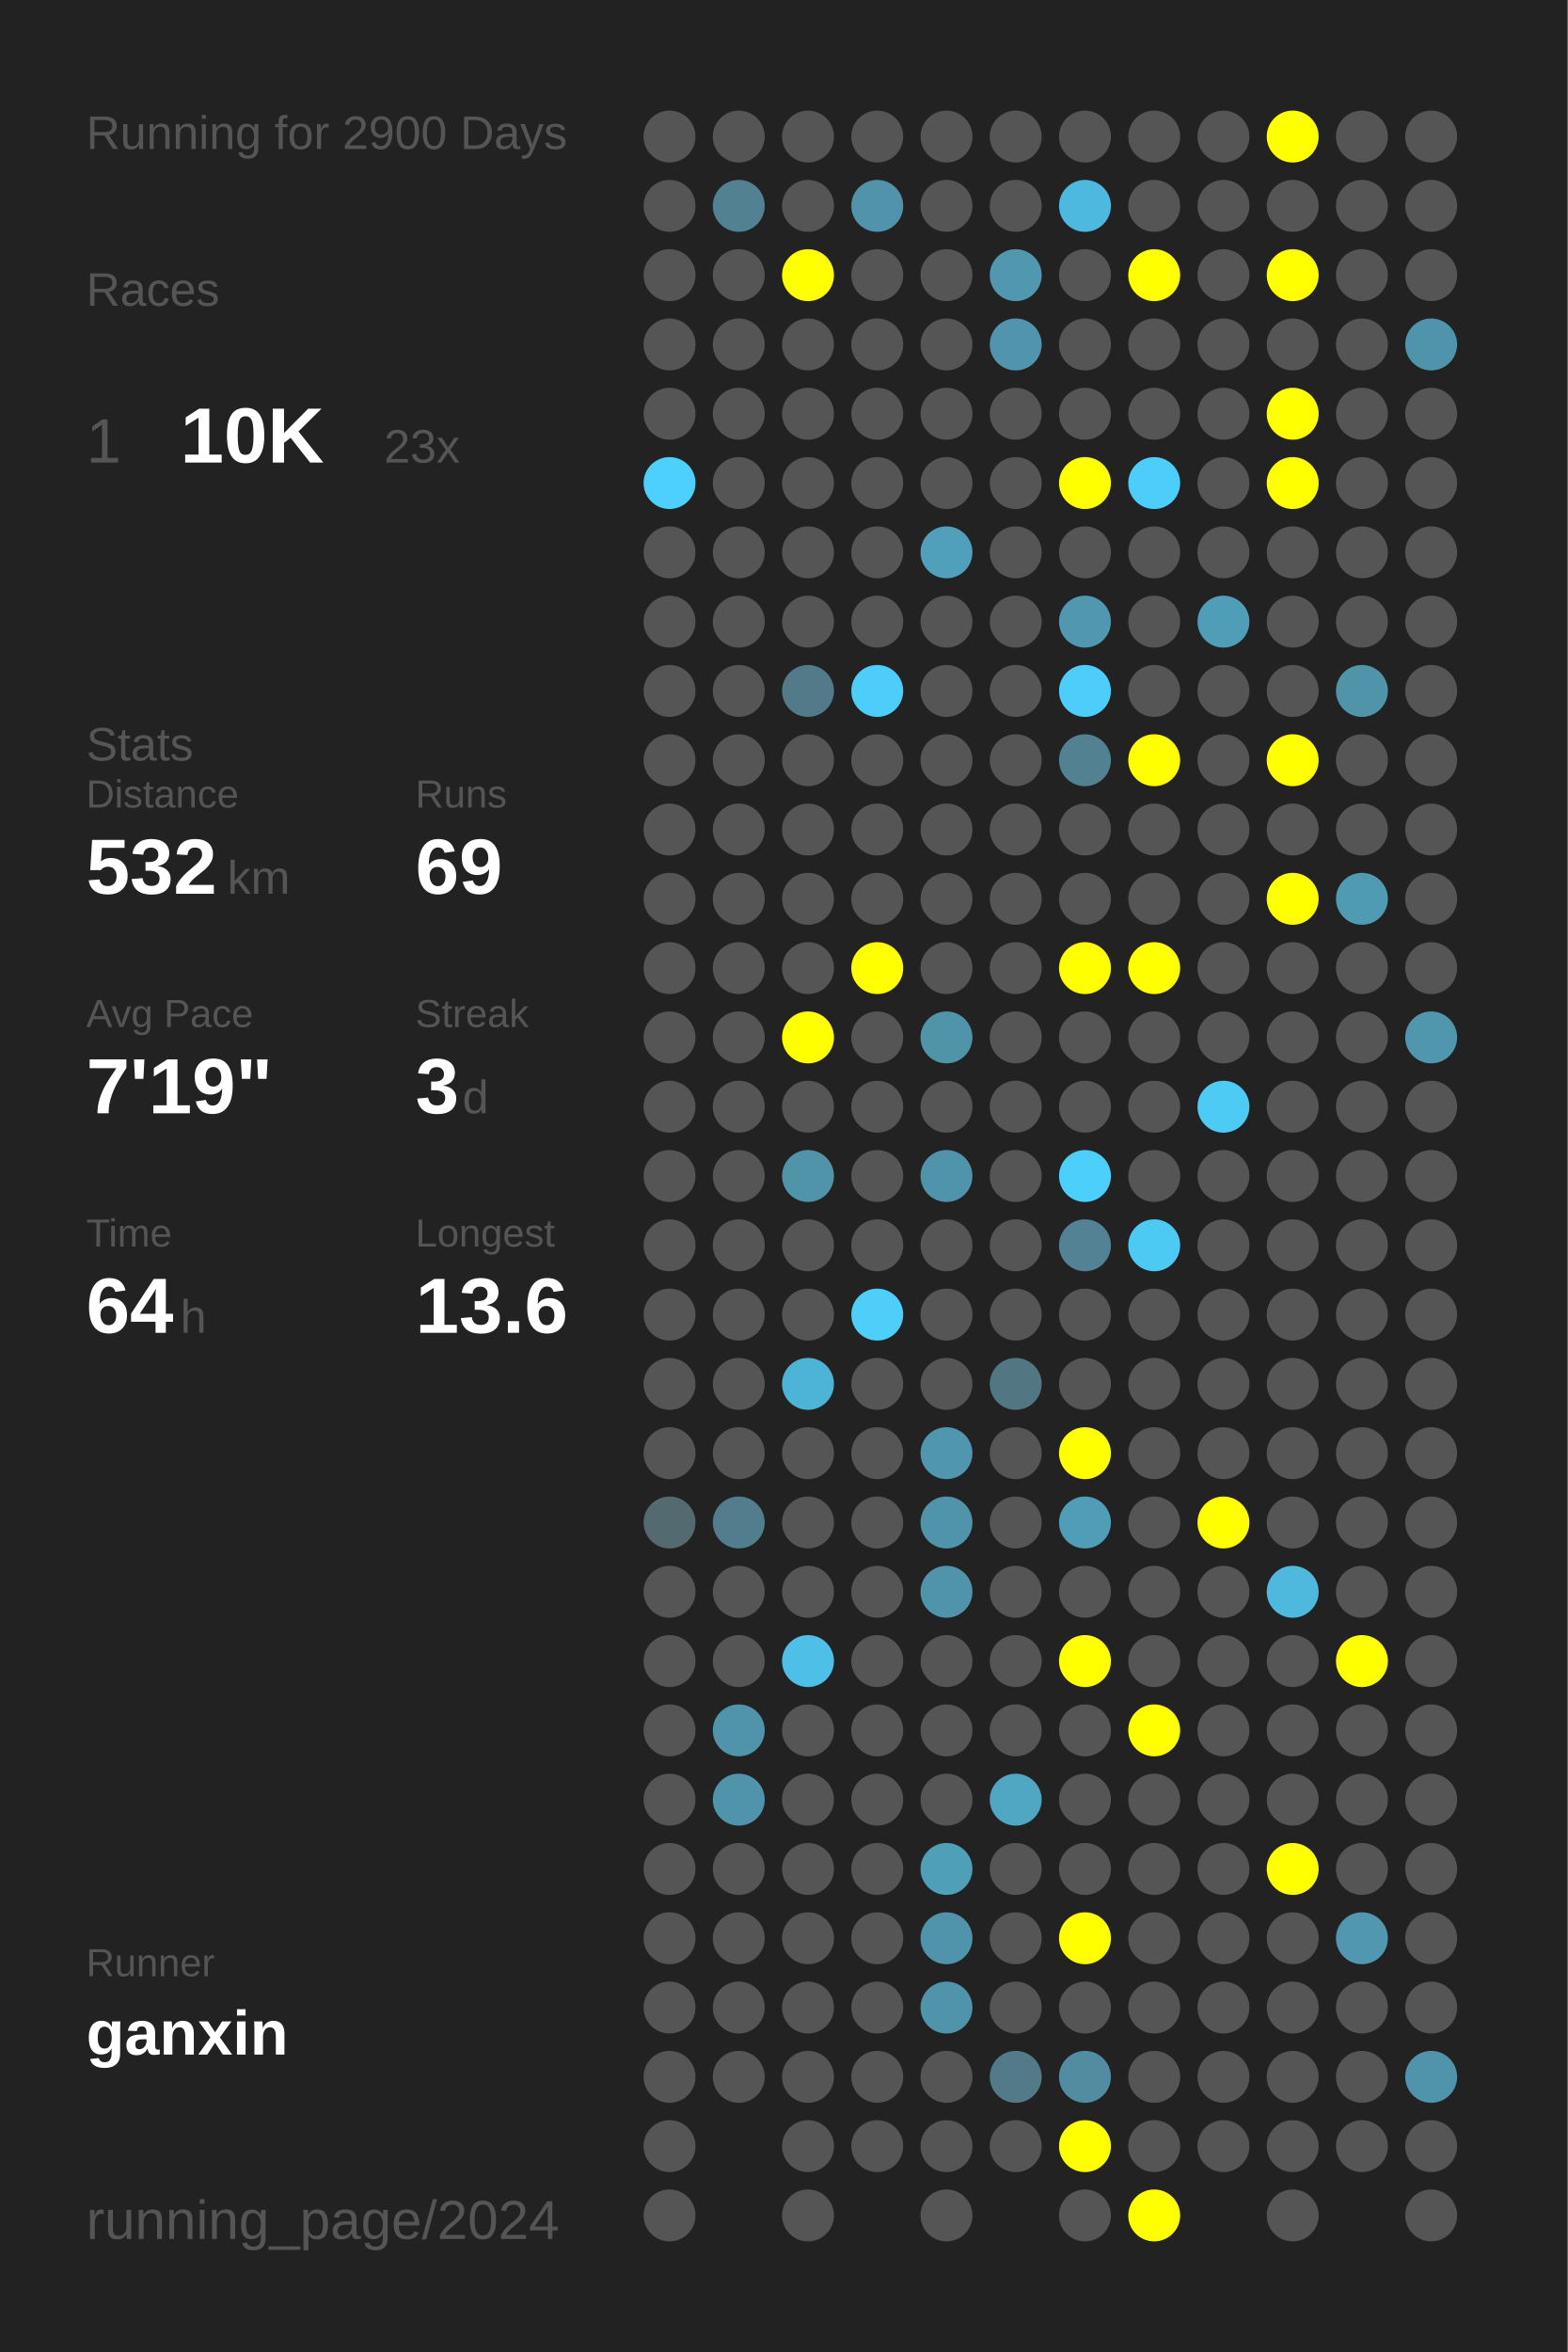
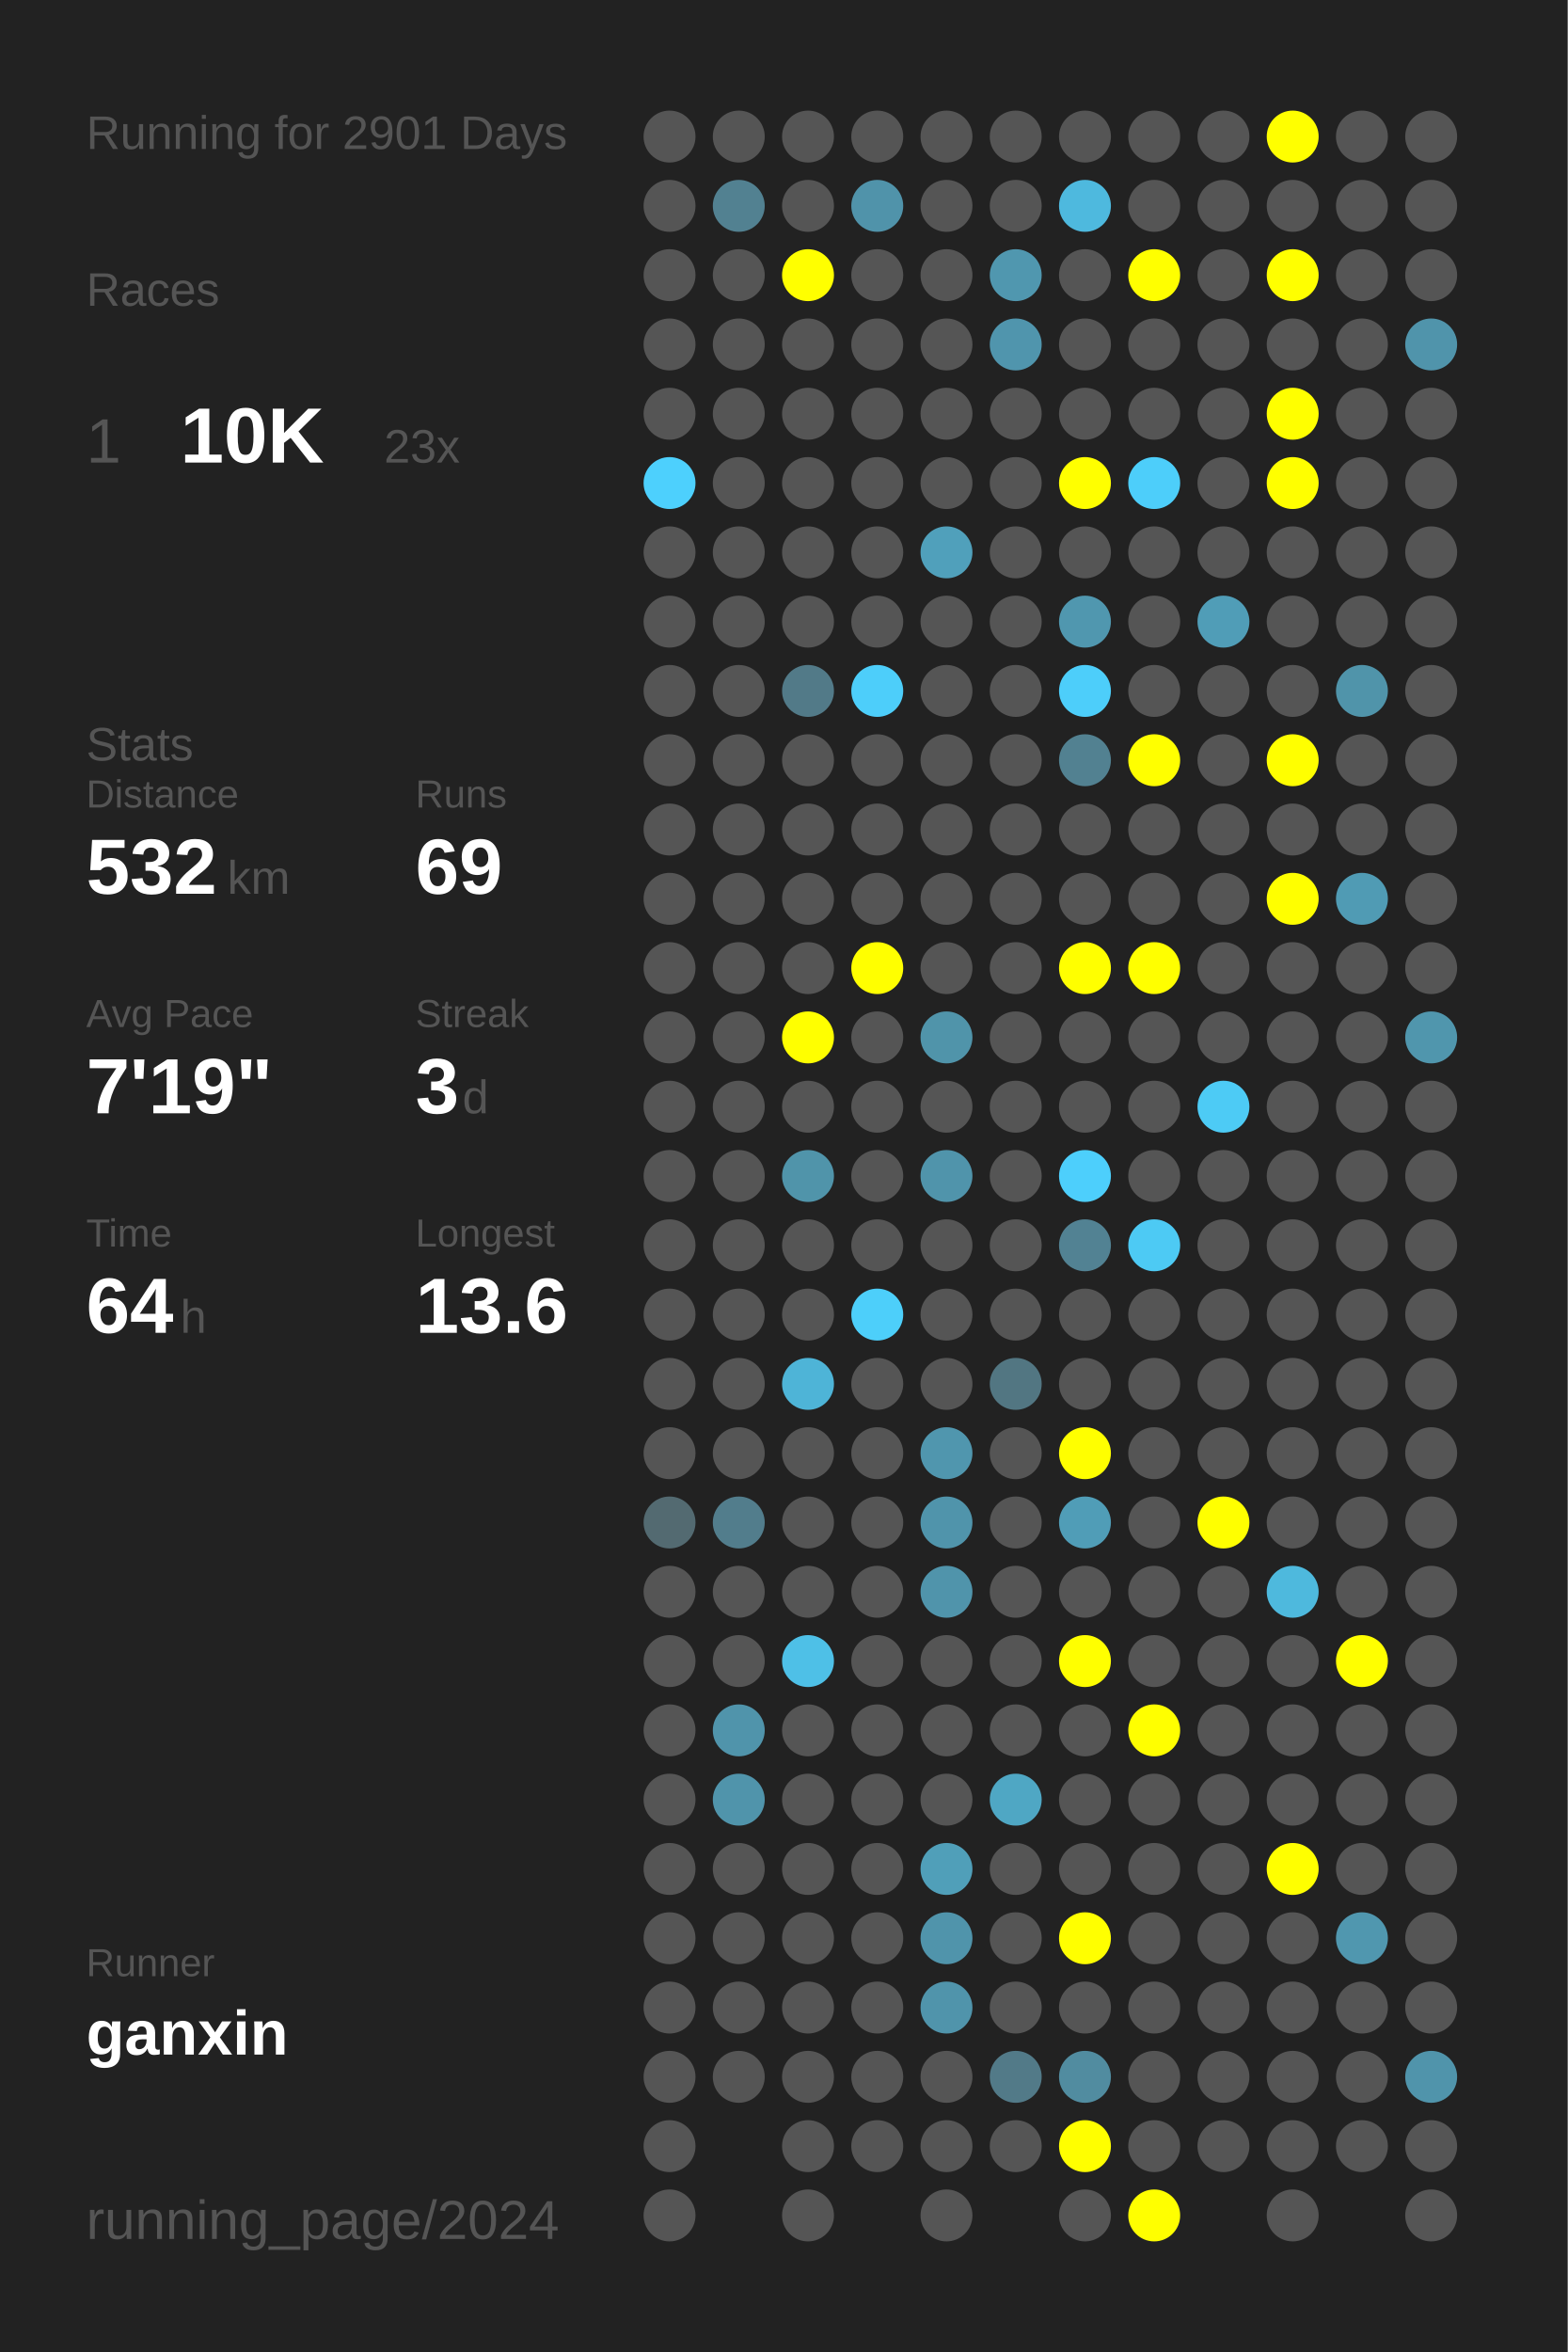
<svg xmlns="http://www.w3.org/2000/svg" baseProfile="full" height="300mm" version="1.1" viewBox="0,0,200,300" width="200mm">
  <defs />
  <rect fill="#222222" height="300" width="200" x="0" y="0" />
-   <text fill="#555555" style="font-size:6px; font-family:Arial;" x="11" y="19">Running for 2900 Days</text>
+   <text fill="#555555" style="font-size:6px; font-family:Arial;" x="11" y="19">Running for 2901 Days</text>
  <text fill="#555555" style="font-size:6px; font-family:Arial;" x="11" y="39">Races</text>
  <text fill="#555555" style="font-size:8px; font-family:Arial;" x="11" y="59">1</text>
  <text fill="#FFFFFF" style="font-size:10px; font-family:Arial; font-weight:bold;" x="23" y="59">10K</text>
  <text fill="#555555" style="font-size:6px; font-family:Arial;" x="49" y="59">23x</text>
  <text fill="#555555" style="font-size:6px; font-family:Arial;" x="11" y="97">Stats</text>
  <text fill="#555555" style="font-size:5px; font-family:Arial;" x="11" y="103">Distance</text>
  <text fill="#FFFFFF" style="font-size:10px; font-family:Arial; font-weight:bold;" x="11" y="114">532</text>
  <text fill="#555555" style="font-size:6px; font-family:Arial;" x="29" y="114">km</text>
  <text fill="#555555" style="font-size:5px; font-family:Arial;" x="53" y="103">Runs</text>
  <text fill="#FFFFFF" style="font-size:10px; font-family:Arial; font-weight:bold;" x="53" y="114">69</text>
  <text fill="#555555" style="font-size:5px; font-family:Arial;" x="11" y="131">Avg Pace</text>
  <text fill="#FFFFFF" style="font-size:10px; font-family:Arial; font-weight:bold;" x="11" y="142">7'19"</text>
  <text fill="#555555" style="font-size:5px; font-family:Arial;" x="53" y="131">Streak</text>
  <text fill="#FFFFFF" style="font-size:10px; font-family:Arial; font-weight:bold;" x="53" y="142">3</text>
  <text fill="#555555" style="font-size:6px; font-family:Arial;" x="59" y="142">d</text>
  <text fill="#555555" style="font-size:5px; font-family:Arial;" x="11" y="159">Time</text>
  <text fill="#FFFFFF" style="font-size:10px; font-family:Arial; font-weight:bold;" x="11" y="170">64</text>
  <text fill="#555555" style="font-size:6px; font-family:Arial;" x="23" y="170">h</text>
  <text fill="#555555" style="font-size:5px; font-family:Arial;" x="53" y="159">Longest</text>
  <text fill="#FFFFFF" style="font-size:10px; font-family:Arial; font-weight:bold;" x="53" y="170">13.6</text>
  <text fill="#555555" style="font-size:5px; font-family:Arial;" x="11" y="252.065">Runner</text>
  <text fill="#FFFFFF" style="font-size:8px; font-family:Arial; font-weight:bold;" x="11" y="262.065">ganxin</text>
  <text fill="#555555" style="font-size:7px; font-family:Arial;" x="11" y="285.581">running_page/2024</text>
  <circle cx="85.417" cy="17.419" fill="#555555" r="3.312" />
  <circle cx="85.417" cy="26.258" fill="#555555" r="3.312" />
  <circle cx="85.417" cy="35.097" fill="#555555" r="3.312" />
  <circle cx="85.417" cy="43.935" fill="#555555" r="3.312" />
  <circle cx="85.417" cy="52.774" fill="#555555" r="3.312" />
  <circle cx="85.417" cy="61.613" fill="#4dd0fd" r="3.312" />
  <circle cx="85.417" cy="70.452" fill="#555555" r="3.312" />
  <circle cx="85.417" cy="79.29" fill="#555555" r="3.312" />
  <circle cx="85.417" cy="88.129" fill="#555555" r="3.312" />
  <circle cx="85.417" cy="96.968" fill="#555555" r="3.312" />
  <circle cx="85.417" cy="105.806" fill="#555555" r="3.312" />
  <circle cx="85.417" cy="114.645" fill="#555555" r="3.312" />
  <circle cx="85.417" cy="123.484" fill="#555555" r="3.312" />
  <circle cx="85.417" cy="132.323" fill="#555555" r="3.312" />
  <circle cx="85.417" cy="141.161" fill="#555555" r="3.312" />
  <circle cx="85.417" cy="150" fill="#555555" r="3.312" />
  <circle cx="85.417" cy="158.839" fill="#555555" r="3.312" />
  <circle cx="85.417" cy="167.677" fill="#555555" r="3.312" />
  <circle cx="85.417" cy="176.516" fill="#555555" r="3.312" />
  <circle cx="85.417" cy="185.355" fill="#555555" r="3.312" />
  <circle cx="85.417" cy="194.194" fill="#536a71" r="3.312" />
  <circle cx="85.417" cy="203.032" fill="#555555" r="3.312" />
  <circle cx="85.417" cy="211.871" fill="#555555" r="3.312" />
  <circle cx="85.417" cy="220.71" fill="#555555" r="3.312" />
  <circle cx="85.417" cy="229.548" fill="#555555" r="3.312" />
  <circle cx="85.417" cy="238.387" fill="#555555" r="3.312" />
  <circle cx="85.417" cy="247.226" fill="#555555" r="3.312" />
  <circle cx="85.417" cy="256.065" fill="#555555" r="3.312" />
  <circle cx="85.417" cy="264.903" fill="#555555" r="3.312" />
  <circle cx="85.417" cy="273.742" fill="#555555" r="3.312" />
  <circle cx="85.417" cy="282.581" fill="#555555" r="3.312" />
  <circle cx="94.25" cy="17.419" fill="#555555" r="3.312" />
  <circle cx="94.25" cy="26.258" fill="#528191" r="3.312" />
  <circle cx="94.25" cy="35.097" fill="#555555" r="3.312" />
  <circle cx="94.25" cy="43.935" fill="#555555" r="3.312" />
  <circle cx="94.25" cy="52.774" fill="#555555" r="3.312" />
  <circle cx="94.25" cy="61.613" fill="#555555" r="3.312" />
  <circle cx="94.25" cy="70.452" fill="#555555" r="3.312" />
  <circle cx="94.25" cy="79.29" fill="#555555" r="3.312" />
  <circle cx="94.25" cy="88.129" fill="#555555" r="3.312" />
  <circle cx="94.25" cy="96.968" fill="#555555" r="3.312" />
  <circle cx="94.25" cy="105.806" fill="#555555" r="3.312" />
  <circle cx="94.25" cy="114.645" fill="#555555" r="3.312" />
  <circle cx="94.25" cy="123.484" fill="#555555" r="3.312" />
  <circle cx="94.25" cy="132.323" fill="#555555" r="3.312" />
  <circle cx="94.25" cy="141.161" fill="#555555" r="3.312" />
  <circle cx="94.25" cy="150" fill="#555555" r="3.312" />
  <circle cx="94.25" cy="158.839" fill="#555555" r="3.312" />
  <circle cx="94.25" cy="167.677" fill="#555555" r="3.312" />
  <circle cx="94.25" cy="176.516" fill="#555555" r="3.312" />
  <circle cx="94.25" cy="185.355" fill="#555555" r="3.312" />
  <circle cx="94.25" cy="194.194" fill="#527d8c" r="3.312" />
  <circle cx="94.25" cy="203.032" fill="#555555" r="3.312" />
  <circle cx="94.25" cy="211.871" fill="#555555" r="3.312" />
  <circle cx="94.25" cy="220.71" fill="#5094ab" r="3.312" />
  <circle cx="94.25" cy="229.548" fill="#5094ab" r="3.312" />
  <circle cx="94.25" cy="238.387" fill="#555555" r="3.312" />
  <circle cx="94.25" cy="247.226" fill="#555555" r="3.312" />
  <circle cx="94.25" cy="256.065" fill="#555555" r="3.312" />
  <circle cx="94.25" cy="264.903" fill="#555555" r="3.312" />
  <circle cx="103.083" cy="17.419" fill="#555555" r="3.312" />
  <circle cx="103.083" cy="26.258" fill="#555555" r="3.312" />
  <circle cx="103.083" cy="35.097" fill="#FFFF00" r="3.312" />
  <circle cx="103.083" cy="43.935" fill="#555555" r="3.312" />
  <circle cx="103.083" cy="52.774" fill="#555555" r="3.312" />
  <circle cx="103.083" cy="61.613" fill="#555555" r="3.312" />
  <circle cx="103.083" cy="70.452" fill="#555555" r="3.312" />
  <circle cx="103.083" cy="79.29" fill="#555555" r="3.312" />
  <circle cx="103.083" cy="88.129" fill="#527a88" r="3.312" />
  <circle cx="103.083" cy="96.968" fill="#555555" r="3.312" />
  <circle cx="103.083" cy="105.806" fill="#555555" r="3.312" />
  <circle cx="103.083" cy="114.645" fill="#555555" r="3.312" />
  <circle cx="103.083" cy="123.484" fill="#555555" r="3.312" />
  <circle cx="103.083" cy="132.323" fill="#FFFF00" r="3.312" />
  <circle cx="103.083" cy="141.161" fill="#555555" r="3.312" />
  <circle cx="103.083" cy="150" fill="#5094aa" r="3.312" />
  <circle cx="103.083" cy="158.839" fill="#555555" r="3.312" />
  <circle cx="103.083" cy="167.677" fill="#555555" r="3.312" />
  <circle cx="103.083" cy="176.516" fill="#4eb4d7" r="3.312" />
  <circle cx="103.083" cy="185.355" fill="#555555" r="3.312" />
  <circle cx="103.083" cy="194.194" fill="#555555" r="3.312" />
  <circle cx="103.083" cy="203.032" fill="#555555" r="3.312" />
  <circle cx="103.083" cy="211.871" fill="#4ec0e7" r="3.312" />
  <circle cx="103.083" cy="220.71" fill="#555555" r="3.312" />
  <circle cx="103.083" cy="229.548" fill="#555555" r="3.312" />
  <circle cx="103.083" cy="238.387" fill="#555555" r="3.312" />
  <circle cx="103.083" cy="247.226" fill="#555555" r="3.312" />
  <circle cx="103.083" cy="256.065" fill="#555555" r="3.312" />
  <circle cx="103.083" cy="264.903" fill="#555555" r="3.312" />
  <circle cx="103.083" cy="273.742" fill="#555555" r="3.312" />
  <circle cx="103.083" cy="282.581" fill="#555555" r="3.312" />
  <circle cx="111.917" cy="17.419" fill="#555555" r="3.312" />
  <circle cx="111.917" cy="26.258" fill="#5093aa" r="3.312" />
  <circle cx="111.917" cy="35.097" fill="#555555" r="3.312" />
  <circle cx="111.917" cy="43.935" fill="#555555" r="3.312" />
  <circle cx="111.917" cy="52.774" fill="#555555" r="3.312" />
  <circle cx="111.917" cy="61.613" fill="#555555" r="3.312" />
  <circle cx="111.917" cy="70.452" fill="#555555" r="3.312" />
  <circle cx="111.917" cy="79.29" fill="#555555" r="3.312" />
  <circle cx="111.917" cy="88.129" fill="#4dcefa" r="3.312" />
  <circle cx="111.917" cy="96.968" fill="#555555" r="3.312" />
  <circle cx="111.917" cy="105.806" fill="#555555" r="3.312" />
  <circle cx="111.917" cy="114.645" fill="#555555" r="3.312" />
  <circle cx="111.917" cy="123.484" fill="#FFFF00" r="3.312" />
  <circle cx="111.917" cy="132.323" fill="#555555" r="3.312" />
  <circle cx="111.917" cy="141.161" fill="#555555" r="3.312" />
  <circle cx="111.917" cy="150" fill="#555555" r="3.312" />
  <circle cx="111.917" cy="158.839" fill="#555555" r="3.312" />
  <circle cx="111.917" cy="167.677" fill="#4dcffa" r="3.312" />
  <circle cx="111.917" cy="176.516" fill="#555555" r="3.312" />
  <circle cx="111.917" cy="185.355" fill="#555555" r="3.312" />
  <circle cx="111.917" cy="194.194" fill="#555555" r="3.312" />
  <circle cx="111.917" cy="203.032" fill="#555555" r="3.312" />
  <circle cx="111.917" cy="211.871" fill="#555555" r="3.312" />
  <circle cx="111.917" cy="220.71" fill="#555555" r="3.312" />
  <circle cx="111.917" cy="229.548" fill="#555555" r="3.312" />
  <circle cx="111.917" cy="238.387" fill="#555555" r="3.312" />
  <circle cx="111.917" cy="247.226" fill="#555555" r="3.312" />
  <circle cx="111.917" cy="256.065" fill="#555555" r="3.312" />
  <circle cx="111.917" cy="264.903" fill="#555555" r="3.312" />
  <circle cx="111.917" cy="273.742" fill="#555555" r="3.312" />
  <circle cx="120.75" cy="17.419" fill="#555555" r="3.312" />
  <circle cx="120.75" cy="26.258" fill="#555555" r="3.312" />
  <circle cx="120.75" cy="35.097" fill="#555555" r="3.312" />
  <circle cx="120.75" cy="43.935" fill="#555555" r="3.312" />
  <circle cx="120.75" cy="52.774" fill="#555555" r="3.312" />
  <circle cx="120.75" cy="61.613" fill="#555555" r="3.312" />
  <circle cx="120.75" cy="70.452" fill="#50a0bb" r="3.312" />
  <circle cx="120.75" cy="79.29" fill="#555555" r="3.312" />
  <circle cx="120.75" cy="88.129" fill="#555555" r="3.312" />
  <circle cx="120.75" cy="96.968" fill="#555555" r="3.312" />
  <circle cx="120.75" cy="105.806" fill="#555555" r="3.312" />
  <circle cx="120.75" cy="114.645" fill="#555555" r="3.312" />
  <circle cx="120.75" cy="123.484" fill="#555555" r="3.312" />
  <circle cx="120.75" cy="132.323" fill="#5094aa" r="3.312" />
  <circle cx="120.75" cy="141.161" fill="#555555" r="3.312" />
  <circle cx="120.75" cy="150" fill="#5094ab" r="3.312" />
  <circle cx="120.75" cy="158.839" fill="#555555" r="3.312" />
  <circle cx="120.75" cy="167.677" fill="#555555" r="3.312" />
  <circle cx="120.75" cy="176.516" fill="#555555" r="3.312" />
  <circle cx="120.75" cy="185.355" fill="#5096ae" r="3.312" />
  <circle cx="120.75" cy="194.194" fill="#5094ab" r="3.312" />
  <circle cx="120.75" cy="203.032" fill="#5094ab" r="3.312" />
  <circle cx="120.75" cy="211.871" fill="#555555" r="3.312" />
  <circle cx="120.75" cy="220.71" fill="#555555" r="3.312" />
  <circle cx="120.75" cy="229.548" fill="#555555" r="3.312" />
  <circle cx="120.75" cy="238.387" fill="#509fb9" r="3.312" />
  <circle cx="120.75" cy="247.226" fill="#5094ab" r="3.312" />
  <circle cx="120.75" cy="256.065" fill="#5094ab" r="3.312" />
  <circle cx="120.75" cy="264.903" fill="#555555" r="3.312" />
  <circle cx="120.75" cy="273.742" fill="#555555" r="3.312" />
  <circle cx="120.75" cy="282.581" fill="#555555" r="3.312" />
  <circle cx="129.583" cy="17.419" fill="#555555" r="3.312" />
  <circle cx="129.583" cy="26.258" fill="#555555" r="3.312" />
  <circle cx="129.583" cy="35.097" fill="#5097af" r="3.312" />
  <circle cx="129.583" cy="43.935" fill="#5095ad" r="3.312" />
  <circle cx="129.583" cy="52.774" fill="#555555" r="3.312" />
  <circle cx="129.583" cy="61.613" fill="#555555" r="3.312" />
  <circle cx="129.583" cy="70.452" fill="#555555" r="3.312" />
  <circle cx="129.583" cy="79.29" fill="#555555" r="3.312" />
  <circle cx="129.583" cy="88.129" fill="#555555" r="3.312" />
  <circle cx="129.583" cy="96.968" fill="#555555" r="3.312" />
  <circle cx="129.583" cy="105.806" fill="#555555" r="3.312" />
  <circle cx="129.583" cy="114.645" fill="#555555" r="3.312" />
  <circle cx="129.583" cy="123.484" fill="#555555" r="3.312" />
  <circle cx="129.583" cy="132.323" fill="#555555" r="3.312" />
  <circle cx="129.583" cy="141.161" fill="#555555" r="3.312" />
  <circle cx="129.583" cy="150" fill="#555555" r="3.312" />
  <circle cx="129.583" cy="158.839" fill="#555555" r="3.312" />
  <circle cx="129.583" cy="167.677" fill="#555555" r="3.312" />
  <circle cx="129.583" cy="176.516" fill="#527682" r="3.312" />
  <circle cx="129.583" cy="185.355" fill="#555555" r="3.312" />
  <circle cx="129.583" cy="194.194" fill="#555555" r="3.312" />
  <circle cx="129.583" cy="203.032" fill="#555555" r="3.312" />
  <circle cx="129.583" cy="211.871" fill="#555555" r="3.312" />
  <circle cx="129.583" cy="220.71" fill="#555555" r="3.312" />
  <circle cx="129.583" cy="229.548" fill="#4fa7c4" r="3.312" />
  <circle cx="129.583" cy="238.387" fill="#555555" r="3.312" />
  <circle cx="129.583" cy="247.226" fill="#555555" r="3.312" />
  <circle cx="129.583" cy="256.065" fill="#555555" r="3.312" />
  <circle cx="129.583" cy="264.903" fill="#527a88" r="3.312" />
  <circle cx="129.583" cy="273.742" fill="#555555" r="3.312" />
  <circle cx="138.417" cy="17.419" fill="#555555" r="3.312" />
  <circle cx="138.417" cy="26.258" fill="#4eb9de" r="3.312" />
  <circle cx="138.417" cy="35.097" fill="#555555" r="3.312" />
  <circle cx="138.417" cy="43.935" fill="#555555" r="3.312" />
  <circle cx="138.417" cy="52.774" fill="#555555" r="3.312" />
  <circle cx="138.417" cy="61.613" fill="#FFFF00" r="3.312" />
  <circle cx="138.417" cy="70.452" fill="#555555" r="3.312" />
  <circle cx="138.417" cy="79.29" fill="#5097af" r="3.312" />
  <circle cx="138.417" cy="88.129" fill="#4dcefa" r="3.312" />
  <circle cx="138.417" cy="96.968" fill="#528191" r="3.312" />
  <circle cx="138.417" cy="105.806" fill="#555555" r="3.312" />
  <circle cx="138.417" cy="114.645" fill="#555555" r="3.312" />
  <circle cx="138.417" cy="123.484" fill="#FFFF00" r="3.312" />
  <circle cx="138.417" cy="132.323" fill="#555555" r="3.312" />
  <circle cx="138.417" cy="141.161" fill="#555555" r="3.312" />
  <circle cx="138.417" cy="150" fill="#4dcffc" r="3.312" />
  <circle cx="138.417" cy="158.839" fill="#528293" r="3.312" />
  <circle cx="138.417" cy="167.677" fill="#555555" r="3.312" />
  <circle cx="138.417" cy="176.516" fill="#555555" r="3.312" />
  <circle cx="138.417" cy="185.355" fill="#FFFF00" r="3.312" />
  <circle cx="138.417" cy="194.194" fill="#509db7" r="3.312" />
  <circle cx="138.417" cy="203.032" fill="#555555" r="3.312" />
  <circle cx="138.417" cy="211.871" fill="#FFFF00" r="3.312" />
  <circle cx="138.417" cy="220.71" fill="#555555" r="3.312" />
  <circle cx="138.417" cy="229.548" fill="#555555" r="3.312" />
  <circle cx="138.417" cy="238.387" fill="#555555" r="3.312" />
  <circle cx="138.417" cy="247.226" fill="#FFFF00" r="3.312" />
  <circle cx="138.417" cy="256.065" fill="#555555" r="3.312" />
  <circle cx="138.417" cy="264.903" fill="#518ca0" r="3.312" />
  <circle cx="138.417" cy="273.742" fill="#FFFF00" r="3.312" />
  <circle cx="138.417" cy="282.581" fill="#555555" r="3.312" />
  <circle cx="147.25" cy="17.419" fill="#555555" r="3.312" />
  <circle cx="147.25" cy="26.258" fill="#555555" r="3.312" />
  <circle cx="147.25" cy="35.097" fill="#FFFF00" r="3.312" />
  <circle cx="147.25" cy="43.935" fill="#555555" r="3.312" />
  <circle cx="147.25" cy="52.774" fill="#555555" r="3.312" />
  <circle cx="147.25" cy="61.613" fill="#4dcefa" r="3.312" />
  <circle cx="147.25" cy="70.452" fill="#555555" r="3.312" />
  <circle cx="147.25" cy="79.29" fill="#555555" r="3.312" />
  <circle cx="147.25" cy="88.129" fill="#555555" r="3.312" />
  <circle cx="147.25" cy="96.968" fill="#FFFF00" r="3.312" />
  <circle cx="147.25" cy="105.806" fill="#555555" r="3.312" />
  <circle cx="147.25" cy="114.645" fill="#555555" r="3.312" />
  <circle cx="147.25" cy="123.484" fill="#FFFF00" r="3.312" />
  <circle cx="147.25" cy="132.323" fill="#555555" r="3.312" />
  <circle cx="147.25" cy="141.161" fill="#555555" r="3.312" />
  <circle cx="147.25" cy="150" fill="#555555" r="3.312" />
  <circle cx="147.25" cy="158.839" fill="#4dcaf4" r="3.312" />
  <circle cx="147.25" cy="167.677" fill="#555555" r="3.312" />
  <circle cx="147.25" cy="176.516" fill="#555555" r="3.312" />
  <circle cx="147.25" cy="185.355" fill="#555555" r="3.312" />
  <circle cx="147.25" cy="194.194" fill="#555555" r="3.312" />
  <circle cx="147.25" cy="203.032" fill="#555555" r="3.312" />
  <circle cx="147.25" cy="211.871" fill="#555555" r="3.312" />
  <circle cx="147.25" cy="220.71" fill="#FFFF00" r="3.312" />
  <circle cx="147.25" cy="229.548" fill="#555555" r="3.312" />
  <circle cx="147.25" cy="238.387" fill="#555555" r="3.312" />
  <circle cx="147.25" cy="247.226" fill="#555555" r="3.312" />
  <circle cx="147.25" cy="256.065" fill="#555555" r="3.312" />
  <circle cx="147.25" cy="264.903" fill="#555555" r="3.312" />
  <circle cx="147.25" cy="273.742" fill="#555555" r="3.312" />
  <circle cx="147.25" cy="282.581" fill="#FFFF00" r="3.312" />
  <circle cx="156.083" cy="17.419" fill="#555555" r="3.312" />
  <circle cx="156.083" cy="26.258" fill="#555555" r="3.312" />
  <circle cx="156.083" cy="35.097" fill="#555555" r="3.312" />
  <circle cx="156.083" cy="43.935" fill="#555555" r="3.312" />
  <circle cx="156.083" cy="52.774" fill="#555555" r="3.312" />
  <circle cx="156.083" cy="61.613" fill="#555555" r="3.312" />
  <circle cx="156.083" cy="70.452" fill="#555555" r="3.312" />
  <circle cx="156.083" cy="79.29" fill="#509db7" r="3.312" />
  <circle cx="156.083" cy="88.129" fill="#555555" r="3.312" />
  <circle cx="156.083" cy="96.968" fill="#555555" r="3.312" />
  <circle cx="156.083" cy="105.806" fill="#555555" r="3.312" />
  <circle cx="156.083" cy="114.645" fill="#555555" r="3.312" />
  <circle cx="156.083" cy="123.484" fill="#555555" r="3.312" />
  <circle cx="156.083" cy="132.323" fill="#555555" r="3.312" />
  <circle cx="156.083" cy="141.161" fill="#4dcbf5" r="3.312" />
  <circle cx="156.083" cy="150" fill="#555555" r="3.312" />
  <circle cx="156.083" cy="158.839" fill="#555555" r="3.312" />
  <circle cx="156.083" cy="167.677" fill="#555555" r="3.312" />
  <circle cx="156.083" cy="176.516" fill="#555555" r="3.312" />
  <circle cx="156.083" cy="185.355" fill="#555555" r="3.312" />
  <circle cx="156.083" cy="194.194" fill="#FFFF00" r="3.312" />
  <circle cx="156.083" cy="203.032" fill="#555555" r="3.312" />
  <circle cx="156.083" cy="211.871" fill="#555555" r="3.312" />
  <circle cx="156.083" cy="220.71" fill="#555555" r="3.312" />
  <circle cx="156.083" cy="229.548" fill="#555555" r="3.312" />
  <circle cx="156.083" cy="238.387" fill="#555555" r="3.312" />
  <circle cx="156.083" cy="247.226" fill="#555555" r="3.312" />
  <circle cx="156.083" cy="256.065" fill="#555555" r="3.312" />
  <circle cx="156.083" cy="264.903" fill="#555555" r="3.312" />
  <circle cx="156.083" cy="273.742" fill="#555555" r="3.312" />
  <circle cx="164.917" cy="17.419" fill="#FFFF00" r="3.312" />
  <circle cx="164.917" cy="26.258" fill="#555555" r="3.312" />
  <circle cx="164.917" cy="35.097" fill="#FFFF00" r="3.312" />
  <circle cx="164.917" cy="43.935" fill="#555555" r="3.312" />
  <circle cx="164.917" cy="52.774" fill="#FFFF00" r="3.312" />
  <circle cx="164.917" cy="61.613" fill="#FFFF00" r="3.312" />
  <circle cx="164.917" cy="70.452" fill="#555555" r="3.312" />
  <circle cx="164.917" cy="79.29" fill="#555555" r="3.312" />
  <circle cx="164.917" cy="88.129" fill="#555555" r="3.312" />
  <circle cx="164.917" cy="96.968" fill="#FFFF00" r="3.312" />
  <circle cx="164.917" cy="105.806" fill="#555555" r="3.312" />
  <circle cx="164.917" cy="114.645" fill="#FFFF00" r="3.312" />
  <circle cx="164.917" cy="123.484" fill="#555555" r="3.312" />
  <circle cx="164.917" cy="132.323" fill="#555555" r="3.312" />
  <circle cx="164.917" cy="141.161" fill="#555555" r="3.312" />
  <circle cx="164.917" cy="150" fill="#555555" r="3.312" />
  <circle cx="164.917" cy="158.839" fill="#555555" r="3.312" />
  <circle cx="164.917" cy="167.677" fill="#555555" r="3.312" />
  <circle cx="164.917" cy="176.516" fill="#555555" r="3.312" />
  <circle cx="164.917" cy="185.355" fill="#555555" r="3.312" />
  <circle cx="164.917" cy="194.194" fill="#555555" r="3.312" />
  <circle cx="164.917" cy="203.032" fill="#4eb9dd" r="3.312" />
  <circle cx="164.917" cy="211.871" fill="#555555" r="3.312" />
  <circle cx="164.917" cy="220.71" fill="#555555" r="3.312" />
  <circle cx="164.917" cy="229.548" fill="#555555" r="3.312" />
  <circle cx="164.917" cy="238.387" fill="#FFFF00" r="3.312" />
  <circle cx="164.917" cy="247.226" fill="#555555" r="3.312" />
  <circle cx="164.917" cy="256.065" fill="#555555" r="3.312" />
  <circle cx="164.917" cy="264.903" fill="#555555" r="3.312" />
  <circle cx="164.917" cy="273.742" fill="#555555" r="3.312" />
  <circle cx="164.917" cy="282.581" fill="#555555" r="3.312" />
  <circle cx="173.75" cy="17.419" fill="#555555" r="3.312" />
  <circle cx="173.75" cy="26.258" fill="#555555" r="3.312" />
  <circle cx="173.75" cy="35.097" fill="#555555" r="3.312" />
  <circle cx="173.75" cy="43.935" fill="#555555" r="3.312" />
  <circle cx="173.75" cy="52.774" fill="#555555" r="3.312" />
  <circle cx="173.75" cy="61.613" fill="#555555" r="3.312" />
  <circle cx="173.75" cy="70.452" fill="#555555" r="3.312" />
  <circle cx="173.75" cy="79.29" fill="#555555" r="3.312" />
  <circle cx="173.75" cy="88.129" fill="#5094aa" r="3.312" />
  <circle cx="173.75" cy="96.968" fill="#555555" r="3.312" />
  <circle cx="173.75" cy="105.806" fill="#555555" r="3.312" />
  <circle cx="173.75" cy="114.645" fill="#509bb4" r="3.312" />
  <circle cx="173.75" cy="123.484" fill="#555555" r="3.312" />
  <circle cx="173.75" cy="132.323" fill="#555555" r="3.312" />
  <circle cx="173.75" cy="141.161" fill="#555555" r="3.312" />
  <circle cx="173.75" cy="150" fill="#555555" r="3.312" />
  <circle cx="173.75" cy="158.839" fill="#555555" r="3.312" />
  <circle cx="173.75" cy="167.677" fill="#555555" r="3.312" />
  <circle cx="173.75" cy="176.516" fill="#555555" r="3.312" />
  <circle cx="173.75" cy="185.355" fill="#555555" r="3.312" />
  <circle cx="173.75" cy="194.194" fill="#555555" r="3.312" />
  <circle cx="173.75" cy="203.032" fill="#555555" r="3.312" />
  <circle cx="173.75" cy="211.871" fill="#FFFF00" r="3.312" />
  <circle cx="173.75" cy="220.71" fill="#555555" r="3.312" />
  <circle cx="173.75" cy="229.548" fill="#555555" r="3.312" />
  <circle cx="173.75" cy="238.387" fill="#555555" r="3.312" />
  <circle cx="173.75" cy="247.226" fill="#5097af" r="3.312" />
  <circle cx="173.75" cy="256.065" fill="#555555" r="3.312" />
  <circle cx="173.75" cy="264.903" fill="#555555" r="3.312" />
  <circle cx="173.75" cy="273.742" fill="#555555" r="3.312" />
  <circle cx="182.583" cy="17.419" fill="#555555" r="3.312" />
  <circle cx="182.583" cy="26.258" fill="#555555" r="3.312" />
  <circle cx="182.583" cy="35.097" fill="#555555" r="3.312" />
  <circle cx="182.583" cy="43.935" fill="#5094ab" r="3.312" />
  <circle cx="182.583" cy="52.774" fill="#555555" r="3.312" />
  <circle cx="182.583" cy="61.613" fill="#555555" r="3.312" />
  <circle cx="182.583" cy="70.452" fill="#555555" r="3.312" />
  <circle cx="182.583" cy="79.29" fill="#555555" r="3.312" />
  <circle cx="182.583" cy="88.129" fill="#555555" r="3.312" />
  <circle cx="182.583" cy="96.968" fill="#555555" r="3.312" />
  <circle cx="182.583" cy="105.806" fill="#555555" r="3.312" />
  <circle cx="182.583" cy="114.645" fill="#555555" r="3.312" />
  <circle cx="182.583" cy="123.484" fill="#555555" r="3.312" />
  <circle cx="182.583" cy="132.323" fill="#5096ad" r="3.312" />
  <circle cx="182.583" cy="141.161" fill="#555555" r="3.312" />
  <circle cx="182.583" cy="150" fill="#555555" r="3.312" />
  <circle cx="182.583" cy="158.839" fill="#555555" r="3.312" />
  <circle cx="182.583" cy="167.677" fill="#555555" r="3.312" />
  <circle cx="182.583" cy="176.516" fill="#555555" r="3.312" />
  <circle cx="182.583" cy="185.355" fill="#555555" r="3.312" />
  <circle cx="182.583" cy="194.194" fill="#555555" r="3.312" />
  <circle cx="182.583" cy="203.032" fill="#555555" r="3.312" />
  <circle cx="182.583" cy="211.871" fill="#555555" r="3.312" />
  <circle cx="182.583" cy="220.71" fill="#555555" r="3.312" />
  <circle cx="182.583" cy="229.548" fill="#555555" r="3.312" />
  <circle cx="182.583" cy="238.387" fill="#555555" r="3.312" />
  <circle cx="182.583" cy="247.226" fill="#555555" r="3.312" />
  <circle cx="182.583" cy="256.065" fill="#555555" r="3.312" />
  <circle cx="182.583" cy="264.903" fill="#5094ab" r="3.312" />
  <circle cx="182.583" cy="273.742" fill="#555555" r="3.312" />
  <circle cx="182.583" cy="282.581" fill="#555555" r="3.312" />
</svg>
